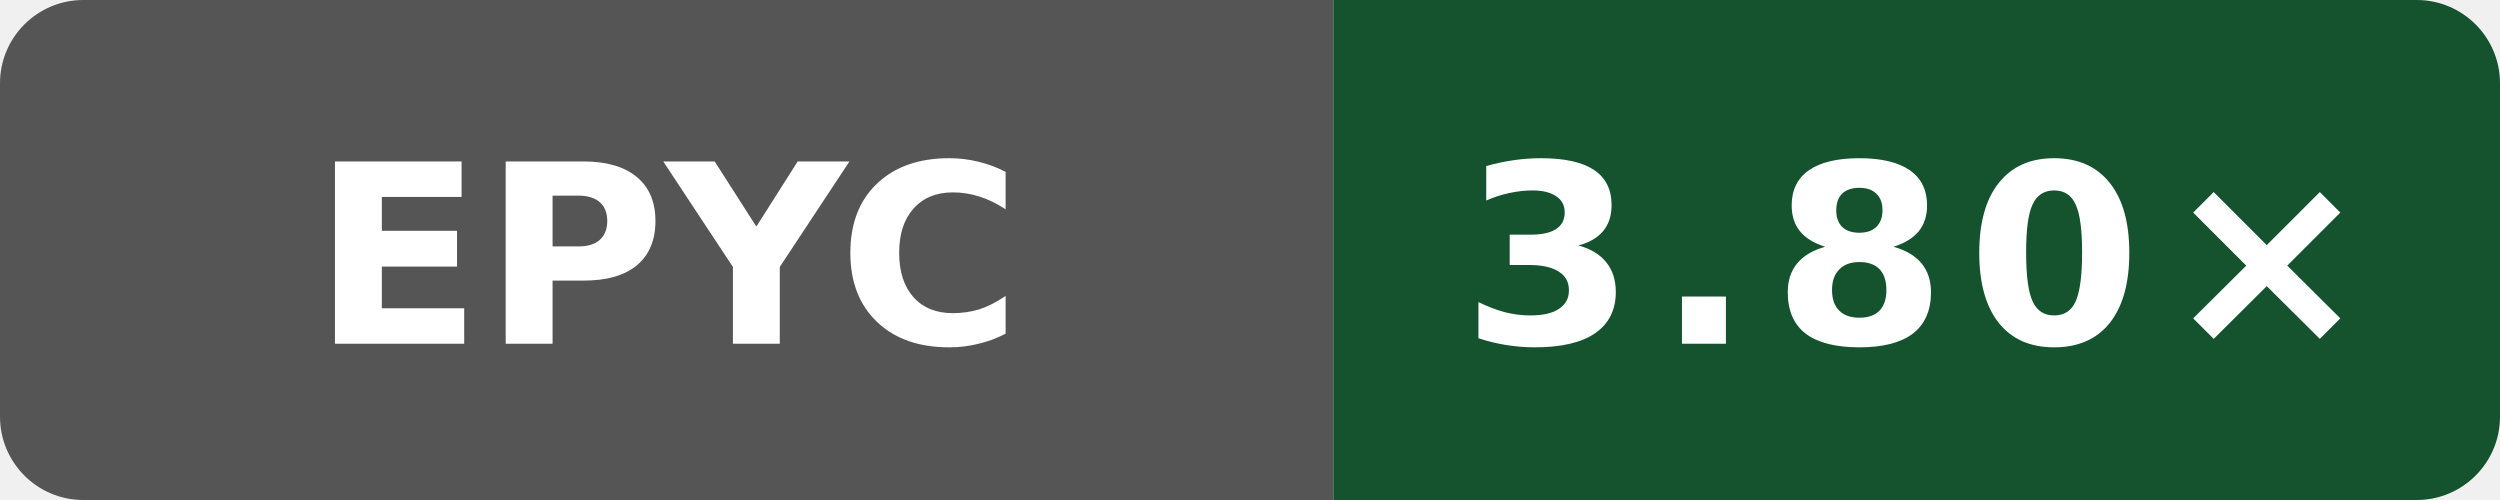
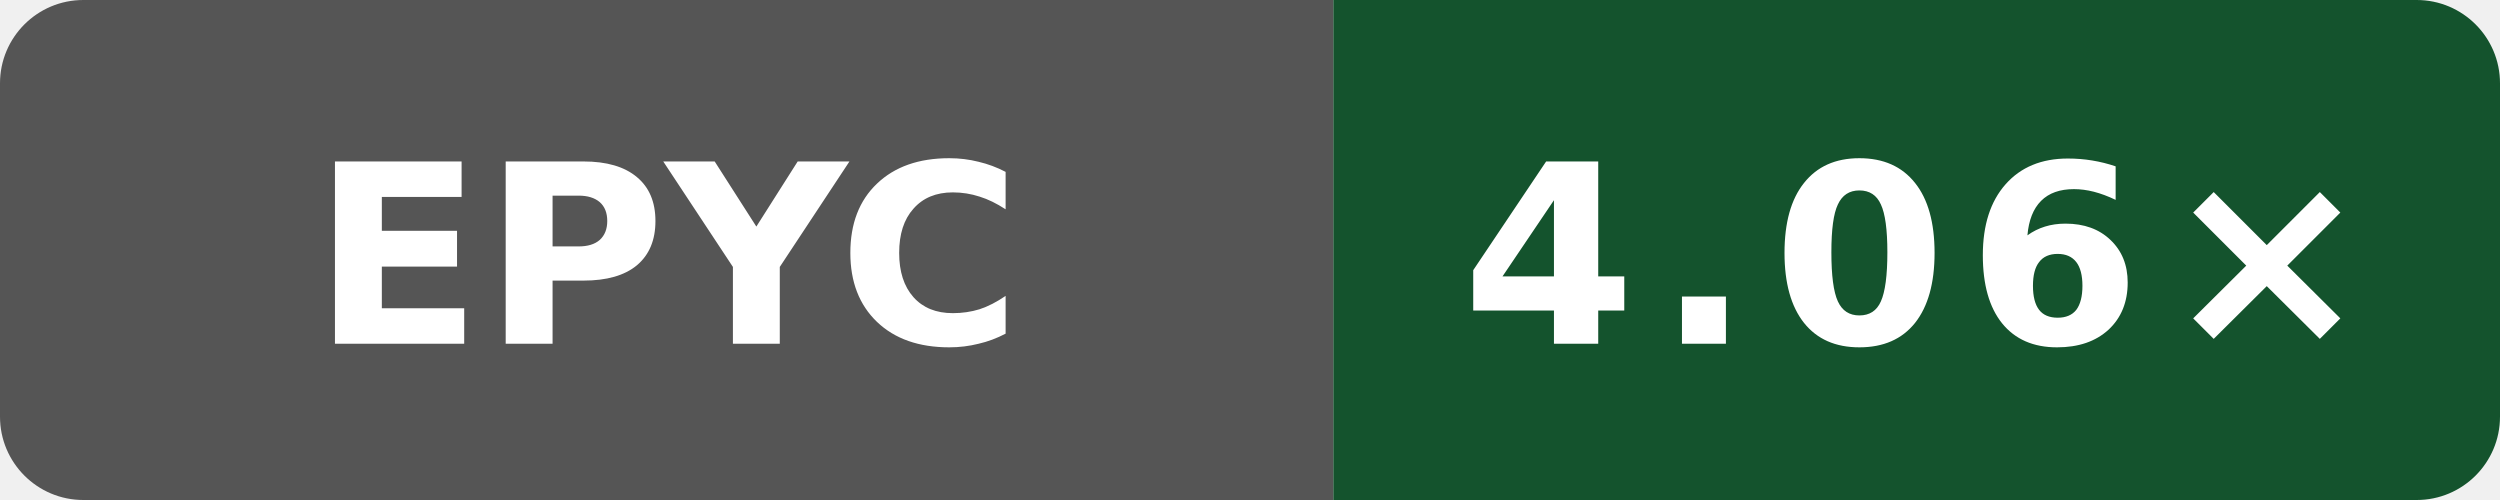
- <svg xmlns="http://www.w3.org/2000/svg" data-original-label="godot build-gcc; AMD EPYC 9V45 96-Core Processor; revision 323a88769fae13042a86c1b993819b966b906ca5" data-original-message="3.80×" width="120" height="24" viewBox="0 0 120 24" role="img" aria-label="godot build-gcc; AMD EPYC 9V45 96-Core Processor; revision 323a88769fae13042a86c1b993819b966b906ca5; measured 323a88769fae13042a86c1b993819b966b906ca5; 3 commits behind main: 3.80×">
+ <svg xmlns="http://www.w3.org/2000/svg" data-original-label="godot build-gcc; AMD EPYC 9V45 96-Core Processor; revision e09af8489d07ffc3f9d61676d298292ae7b4df5d" data-original-message="4.06×" width="120" height="24" viewBox="0 0 120 24" role="img" aria-label="godot build-gcc; AMD EPYC 9V45 96-Core Processor; revision e09af8489d07ffc3f9d61676d298292ae7b4df5d; measured e09af8489d07ffc3f9d61676d298292ae7b4df5d; 2 commits behind main: 4.06×">
  <defs>
    <clipPath id="badge">
      <rect width="120" height="24" rx="4" />
    </clipPath>
  </defs>
  <g clip-path="url(#badge)">
    <rect width="64" height="24" fill="#555" />
    <rect x="64" width="56" height="24" fill="#14532d" />
  </g>
  <text x="32" y="16.5" fill="#fff" text-anchor="middle" font-family="Verdana,Geneva,DejaVu Sans,sans-serif" font-size="12" font-weight="700" textLength="31" lengthAdjust="spacingAndGlyphs">EPYC</text>
-   <text x="92" y="16.5" fill="#fff" text-anchor="middle" font-family="Verdana,Geneva,DejaVu Sans,sans-serif" font-size="12" font-weight="700" letter-spacing="1" textLength="39" lengthAdjust="spacingAndGlyphs">3.80×</text>
+   <text x="92" y="16.5" fill="#fff" text-anchor="middle" font-family="Verdana,Geneva,DejaVu Sans,sans-serif" font-size="12" font-weight="700" letter-spacing="1" textLength="39" lengthAdjust="spacingAndGlyphs">4.06×</text>
</svg>
